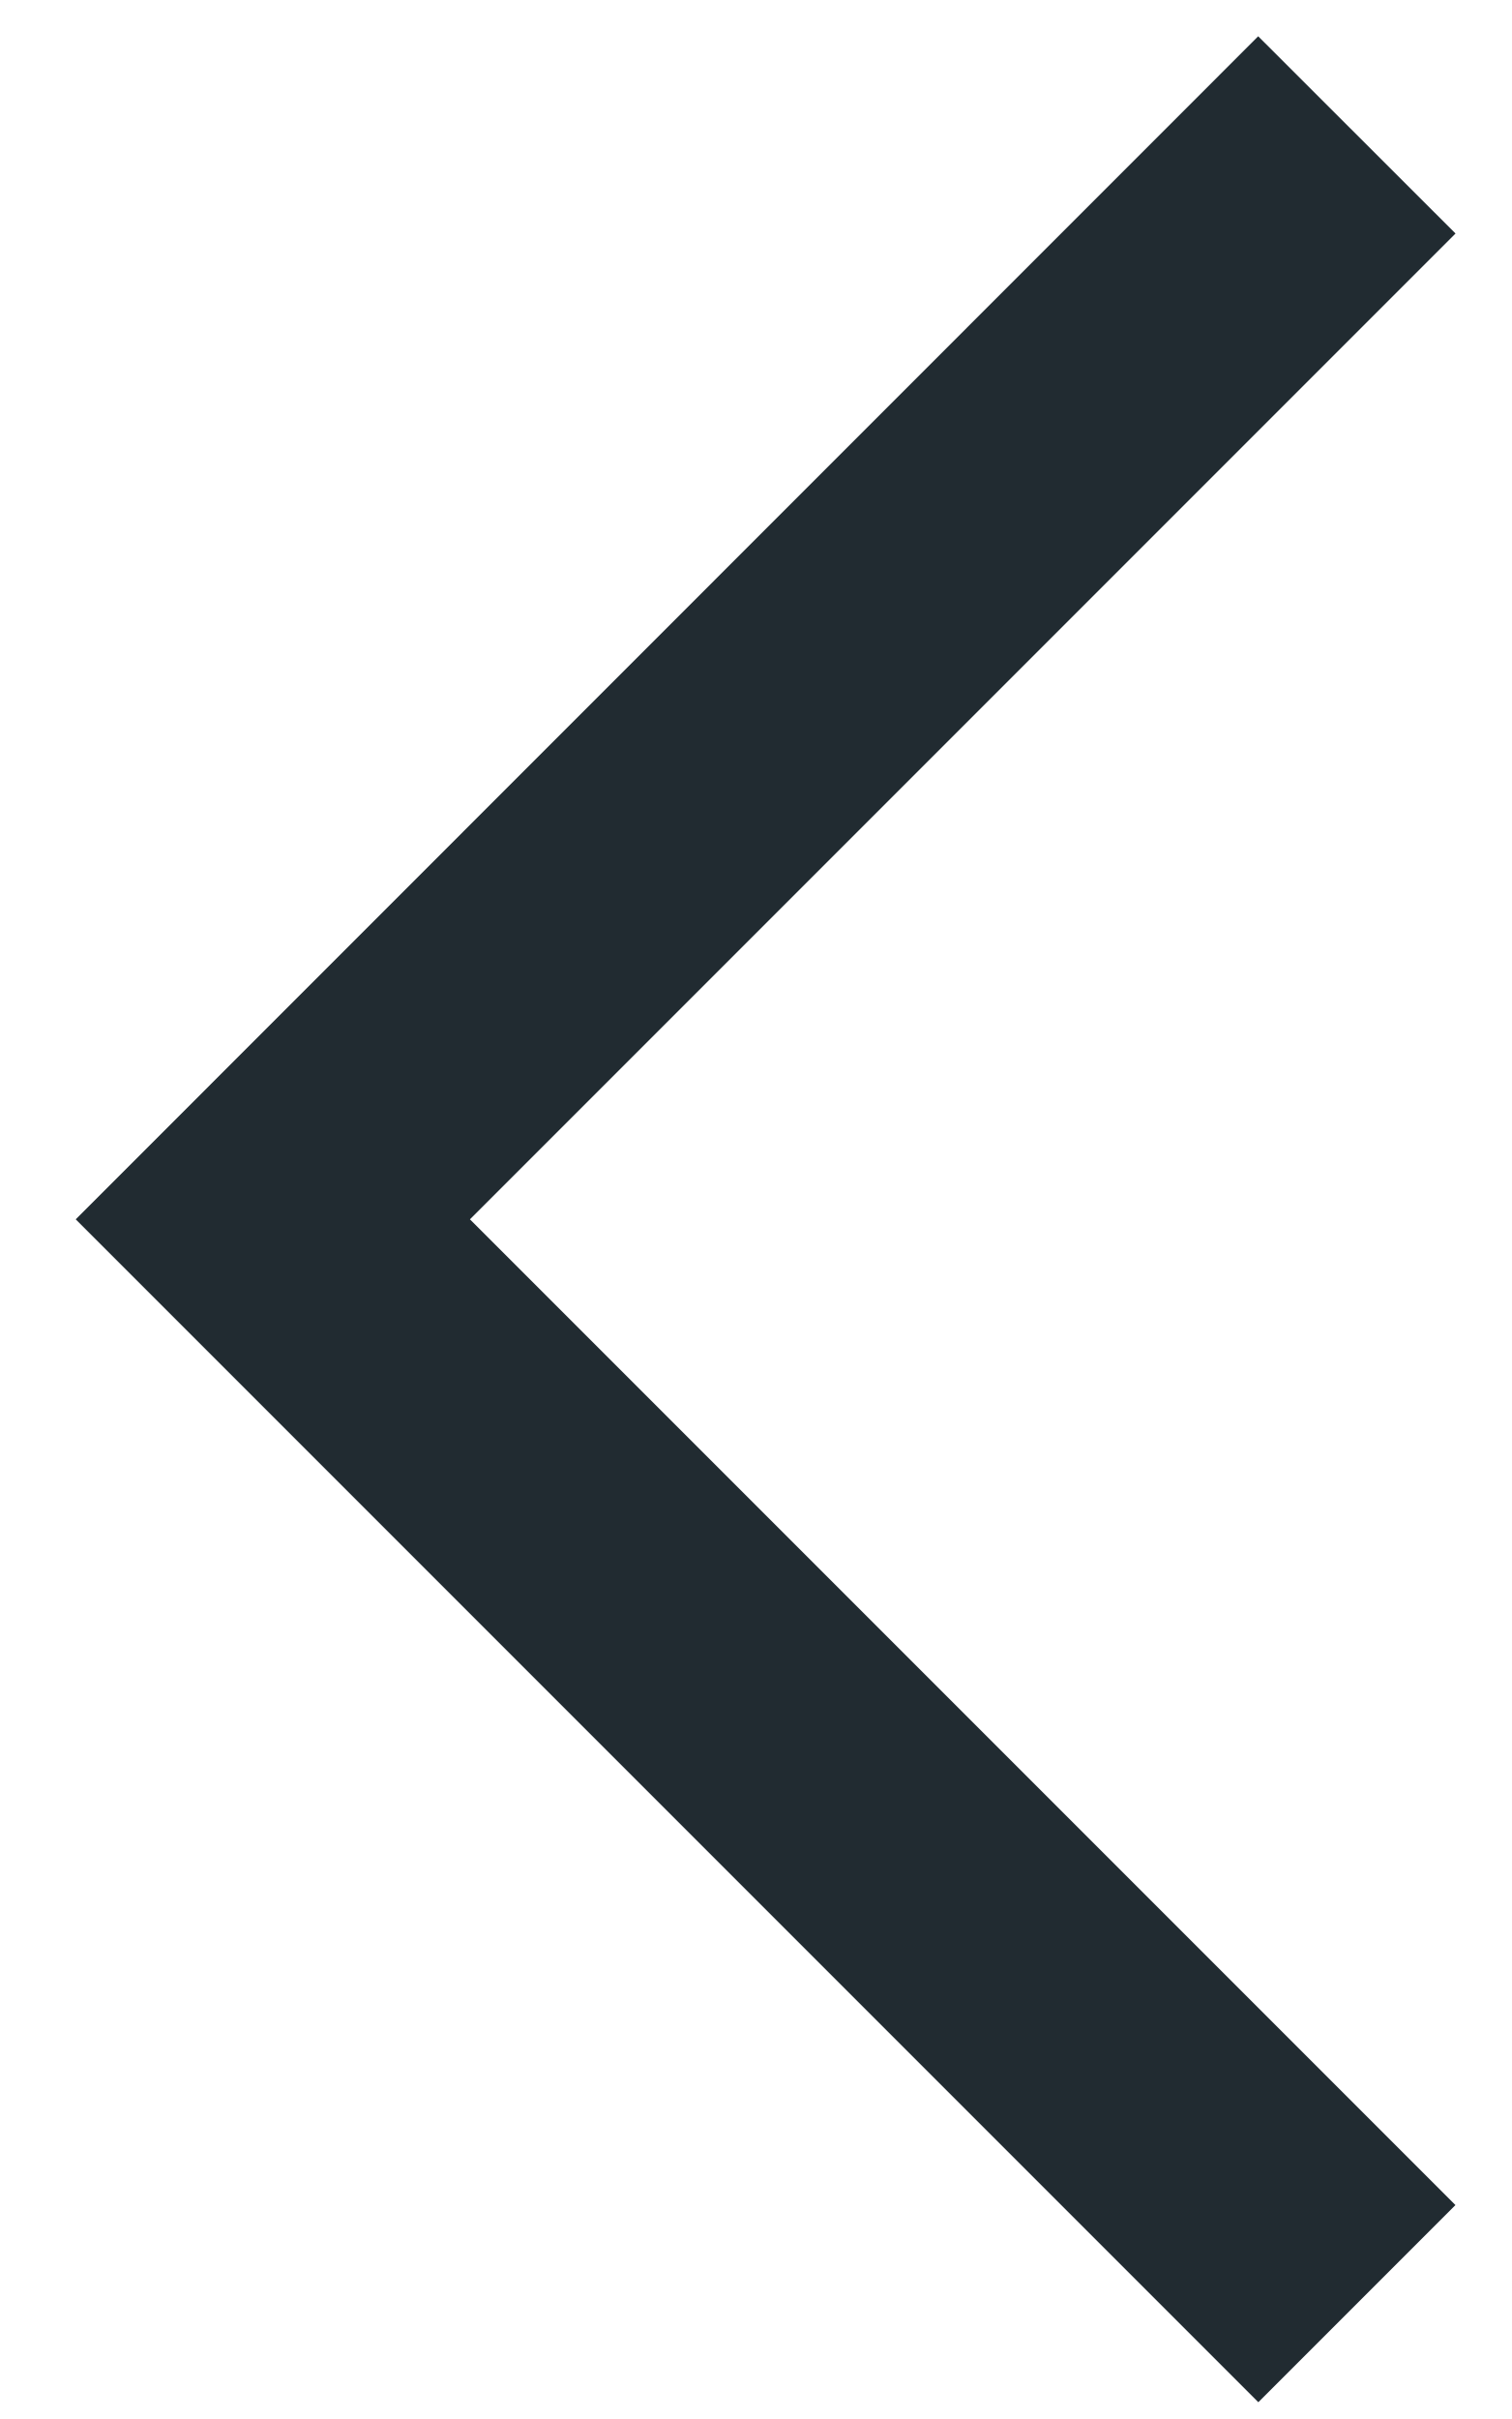
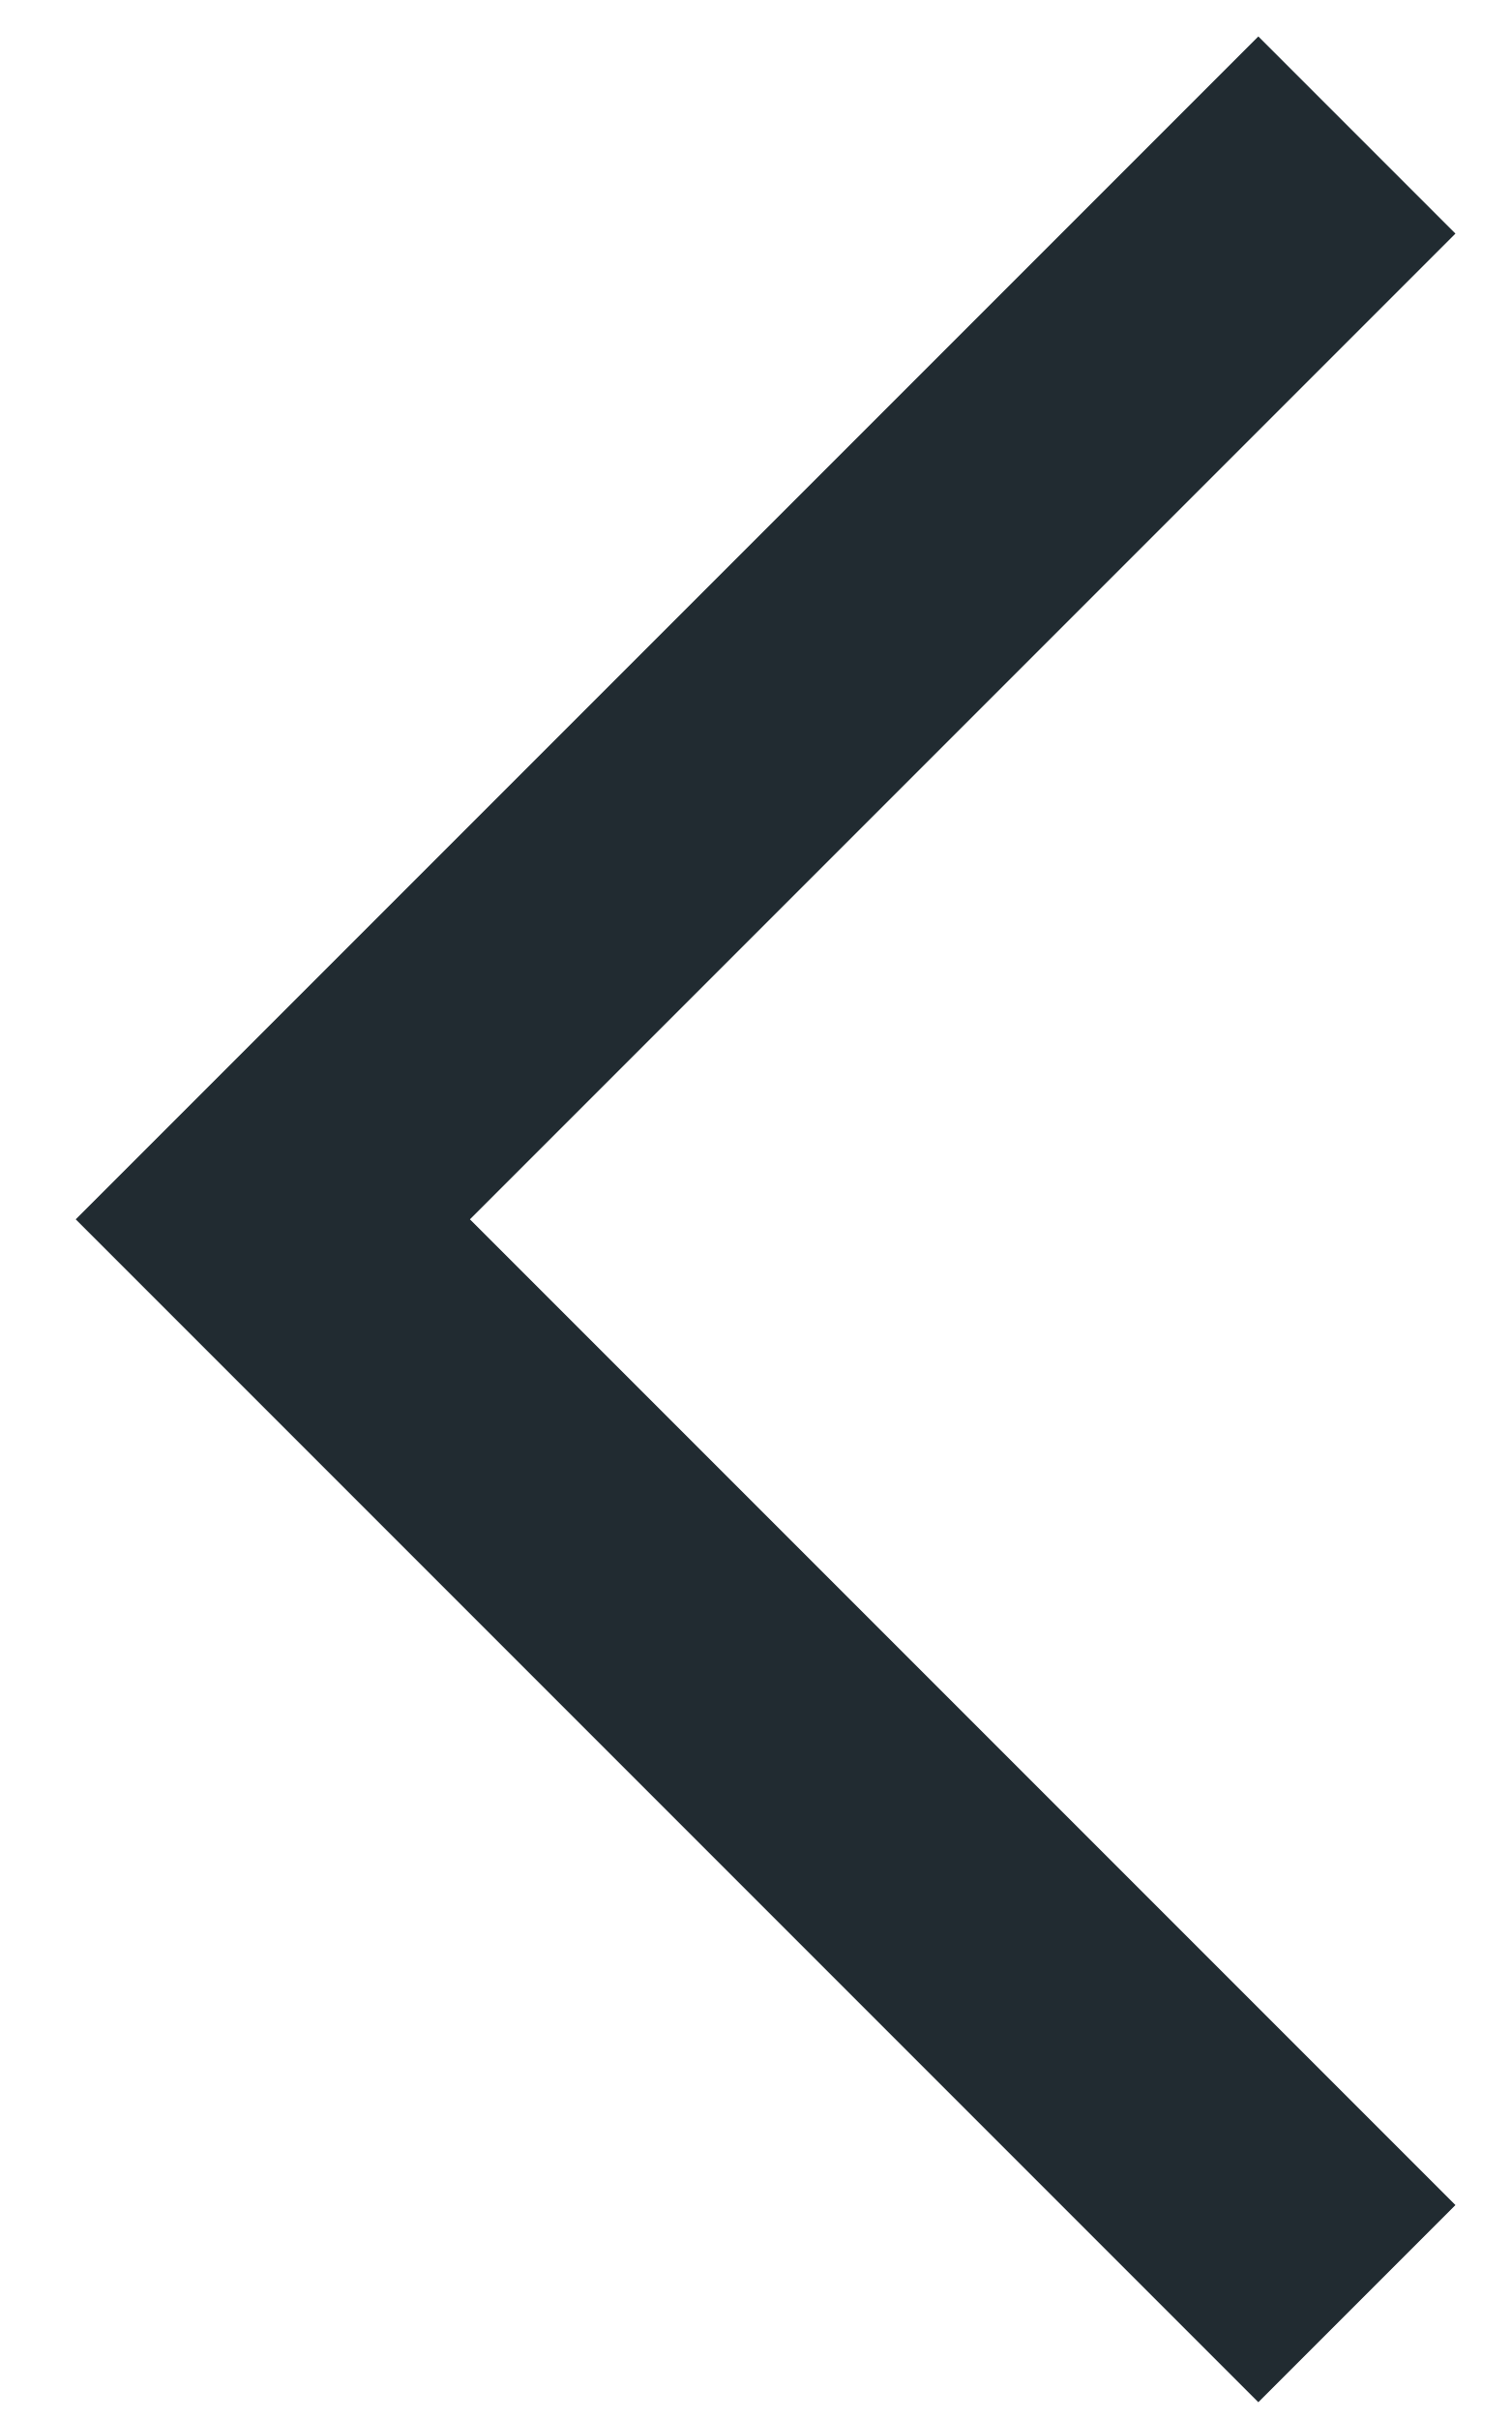
- <svg xmlns="http://www.w3.org/2000/svg" width="10" height="16" fill="none">
-   <path d="M9.63 1.545 8.324.24.501 8.065l7.824 7.824 1.304-1.304-6.52-6.52 6.52-6.52Z" fill="#212B31" />
+ <svg xmlns="http://www.w3.org/2000/svg" width="10" height="16" viewBox="0 0 10 16" fill="none">
+   <path d="M9.629 1.545L8.325 0.241L0.501 8.065L8.325 15.889L9.629 14.585L3.109 8.065L9.629 1.545Z" fill="#212B31" />
</svg>
